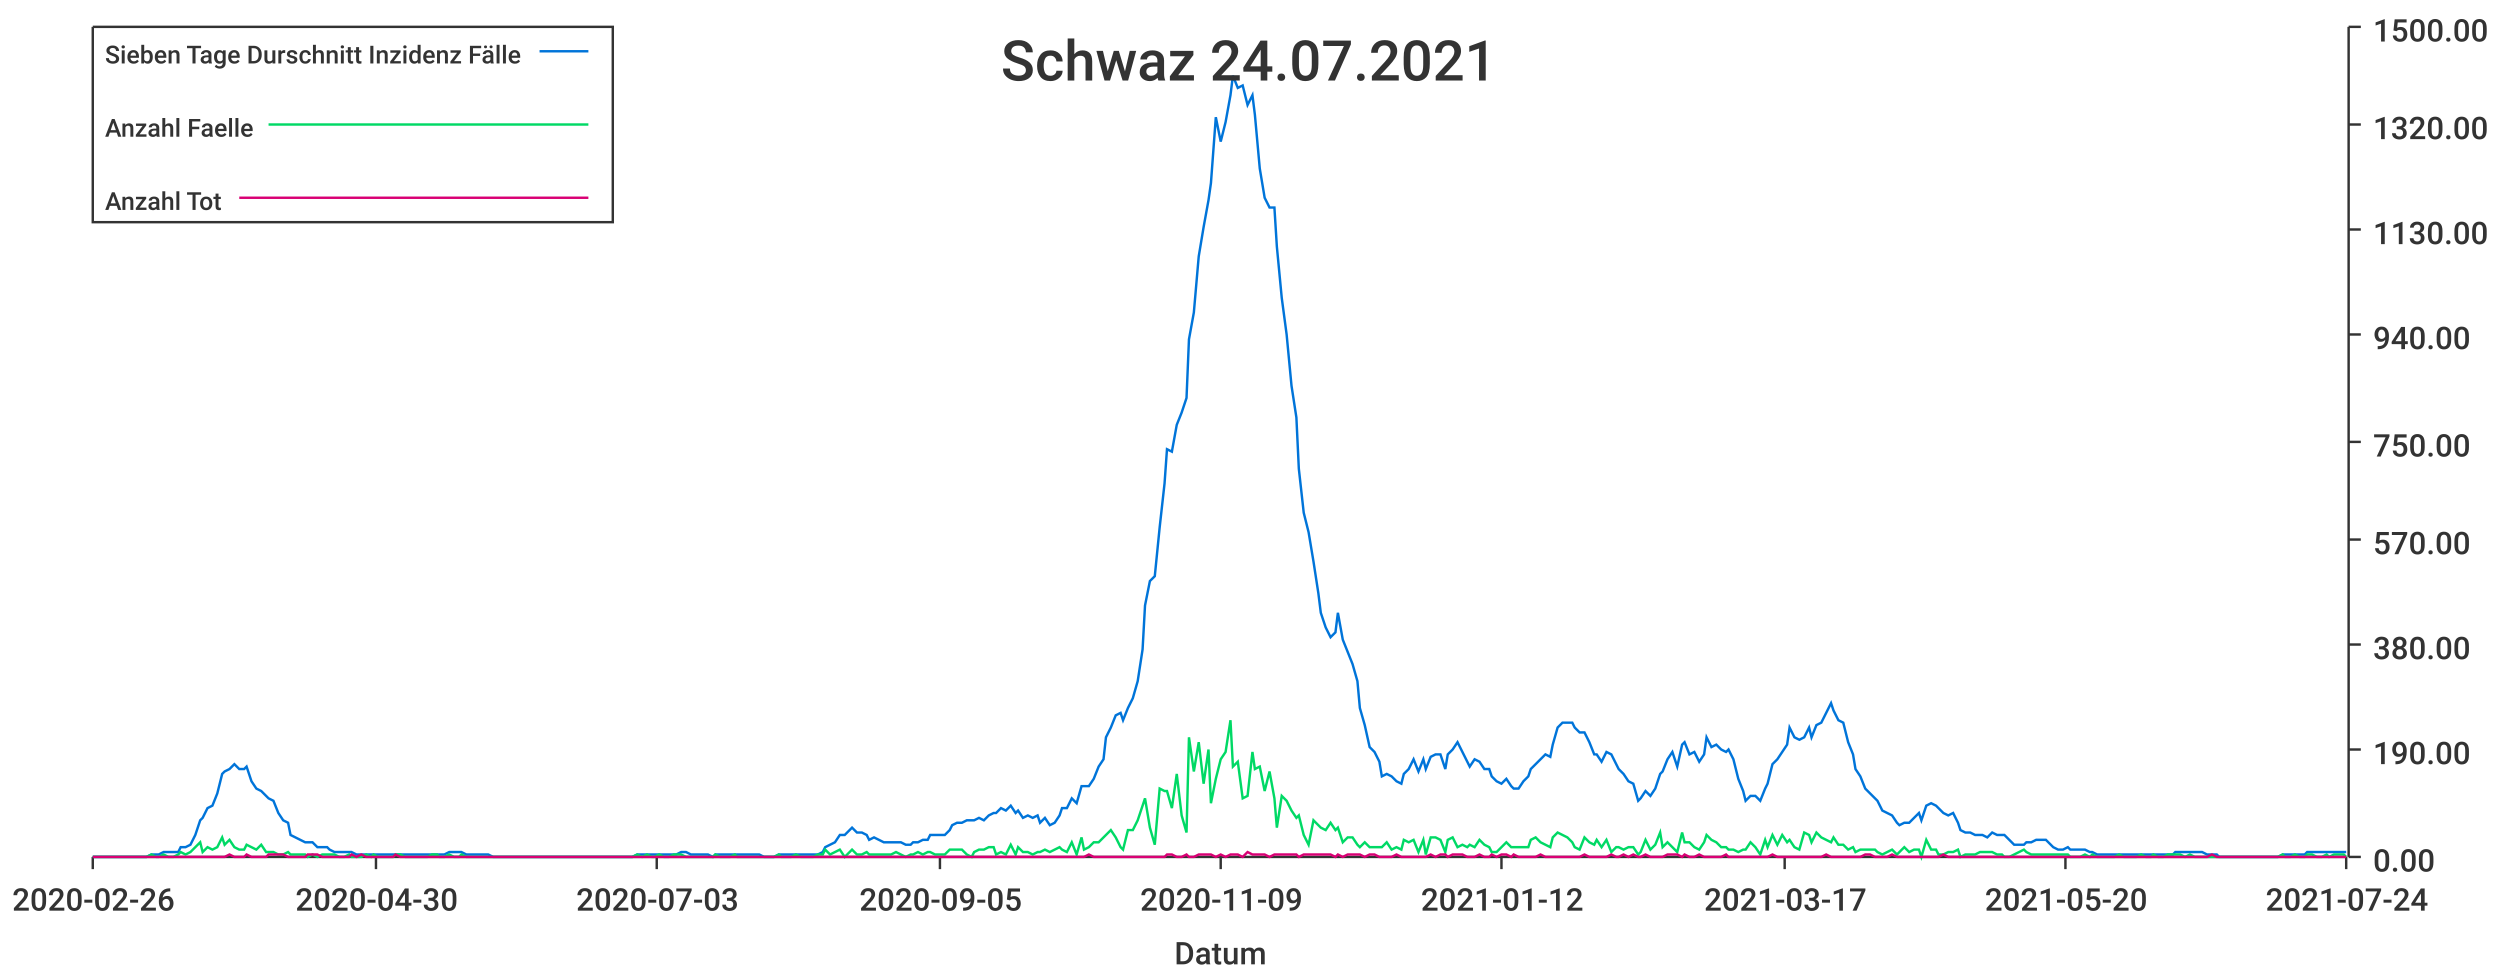
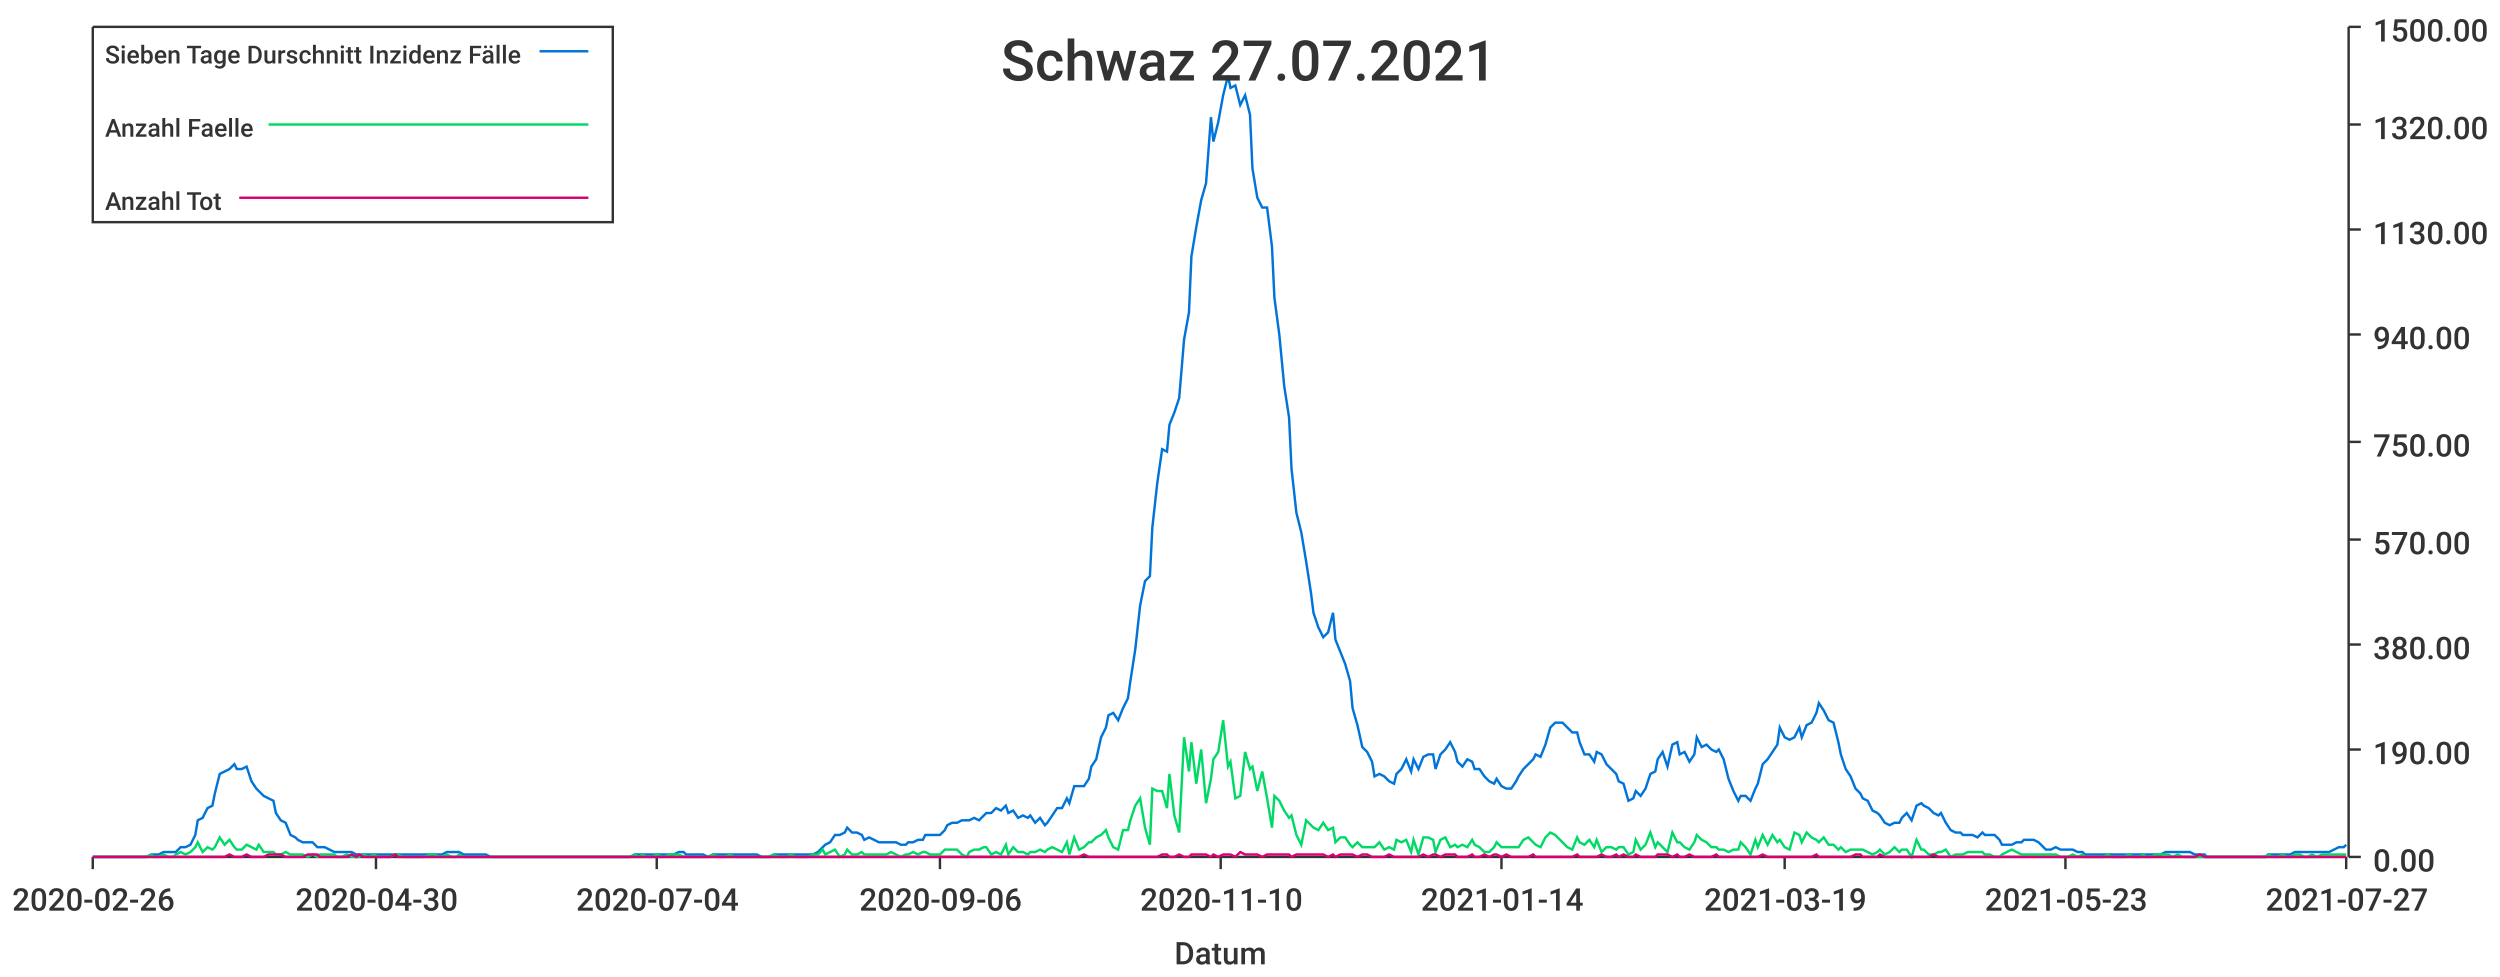
<svg xmlns="http://www.w3.org/2000/svg" width="1024" height="400">\n<path d="M 0 0 L 1024 0 L 1024 400 L 0 400 L 0 0" style="stroke-width:0;stroke:rgba(255,255,255,1.0);fill:rgba(255,255,255,1.0)" />
  <path d="M 38 11 L 961 11 L 961 351 L 38 351 L 38 11" style="stroke-width:0;stroke:rgba(255,255,255,1.0);fill:rgba(255,255,255,1.0)" />
  <path d="M 38 351 L 961 351" style="stroke-width:1;stroke:rgba(51,51,51,1.0);fill:none" />
  <path d="M 38 351 L 38 356" style="stroke-width:1;stroke:rgba(51,51,51,1.0);fill:none" />
  <text x="5" y="373" style="stroke-width:0;stroke:none;fill:rgba(51,51,51,1.0);font-size:12.8px;font-family:'Roboto Medium',sans-serif">2020-02-26</text>
  <path d="M 154 351 L 154 356" style="stroke-width:1;stroke:rgba(51,51,51,1.0);fill:none" />
  <text x="121" y="373" style="stroke-width:0;stroke:none;fill:rgba(51,51,51,1.0);font-size:12.8px;font-family:'Roboto Medium',sans-serif">2020-04-30</text>
  <path d="M 269 351 L 269 356" style="stroke-width:1;stroke:rgba(51,51,51,1.0);fill:none" />
-   <text x="236" y="373" style="stroke-width:0;stroke:none;fill:rgba(51,51,51,1.0);font-size:12.8px;font-family:'Roboto Medium',sans-serif">2020-07-03</text>
+   <text x="236" y="373" style="stroke-width:0;stroke:none;fill:rgba(51,51,51,1.0);font-size:12.8px;font-family:'Roboto Medium',sans-serif">2020-07-04</text>
  <path d="M 385 351 L 385 356" style="stroke-width:1;stroke:rgba(51,51,51,1.0);fill:none" />
-   <text x="352" y="373" style="stroke-width:0;stroke:none;fill:rgba(51,51,51,1.0);font-size:12.8px;font-family:'Roboto Medium',sans-serif">2020-09-05</text>
+   <text x="352" y="373" style="stroke-width:0;stroke:none;fill:rgba(51,51,51,1.0);font-size:12.8px;font-family:'Roboto Medium',sans-serif">2020-09-06</text>
  <path d="M 500 351 L 500 356" style="stroke-width:1;stroke:rgba(51,51,51,1.0);fill:none" />
-   <text x="467" y="373" style="stroke-width:0;stroke:none;fill:rgba(51,51,51,1.0);font-size:12.8px;font-family:'Roboto Medium',sans-serif">2020-11-09</text>
+   <text x="467" y="373" style="stroke-width:0;stroke:none;fill:rgba(51,51,51,1.0);font-size:12.8px;font-family:'Roboto Medium',sans-serif">2020-11-10</text>
  <path d="M 615 351 L 615 356" style="stroke-width:1;stroke:rgba(51,51,51,1.0);fill:none" />
-   <text x="582" y="373" style="stroke-width:0;stroke:none;fill:rgba(51,51,51,1.0);font-size:12.8px;font-family:'Roboto Medium',sans-serif">2021-01-12</text>
+   <text x="582" y="373" style="stroke-width:0;stroke:none;fill:rgba(51,51,51,1.0);font-size:12.8px;font-family:'Roboto Medium',sans-serif">2021-01-14</text>
  <path d="M 731 351 L 731 356" style="stroke-width:1;stroke:rgba(51,51,51,1.0);fill:none" />
-   <text x="698" y="373" style="stroke-width:0;stroke:none;fill:rgba(51,51,51,1.0);font-size:12.8px;font-family:'Roboto Medium',sans-serif">2021-03-17</text>
+   <text x="698" y="373" style="stroke-width:0;stroke:none;fill:rgba(51,51,51,1.0);font-size:12.8px;font-family:'Roboto Medium',sans-serif">2021-03-19</text>
  <path d="M 846 351 L 846 356" style="stroke-width:1;stroke:rgba(51,51,51,1.0);fill:none" />
-   <text x="813" y="373" style="stroke-width:0;stroke:none;fill:rgba(51,51,51,1.0);font-size:12.8px;font-family:'Roboto Medium',sans-serif">2021-05-20</text>
+   <text x="813" y="373" style="stroke-width:0;stroke:none;fill:rgba(51,51,51,1.0);font-size:12.8px;font-family:'Roboto Medium',sans-serif">2021-05-23</text>
  <path d="M 961 351 L 961 356" style="stroke-width:1;stroke:rgba(51,51,51,1.0);fill:none" />
-   <text x="928" y="373" style="stroke-width:0;stroke:none;fill:rgba(51,51,51,1.0);font-size:12.8px;font-family:'Roboto Medium',sans-serif">2021-07-24</text>
+   <text x="928" y="373" style="stroke-width:0;stroke:none;fill:rgba(51,51,51,1.0);font-size:12.8px;font-family:'Roboto Medium',sans-serif">2021-07-27</text>
  <text x="481" y="395" style="stroke-width:0;stroke:none;fill:rgba(51,51,51,1.0);font-size:12.8px;font-family:'Roboto Medium',sans-serif">Datum</text>
  <path d="M 962 351 L 962 11" style="stroke-width:1;stroke:rgba(51,51,51,1.0);fill:none" />
  <path d="M 962 351 L 967 351" style="stroke-width:1;stroke:rgba(51,51,51,1.0);fill:none" />
  <text x="972" y="357" style="stroke-width:0;stroke:none;fill:rgba(51,51,51,1.0);font-size:12.8px;font-family:'Roboto Medium',sans-serif">0.00</text>
  <path d="M 962 307 L 967 307" style="stroke-width:1;stroke:rgba(51,51,51,1.0);fill:none" />
  <text x="972" y="313" style="stroke-width:0;stroke:none;fill:rgba(51,51,51,1.0);font-size:12.8px;font-family:'Roboto Medium',sans-serif">190.00</text>
  <path d="M 962 264 L 967 264" style="stroke-width:1;stroke:rgba(51,51,51,1.0);fill:none" />
  <text x="972" y="270" style="stroke-width:0;stroke:none;fill:rgba(51,51,51,1.0);font-size:12.8px;font-family:'Roboto Medium',sans-serif">380.00</text>
  <path d="M 962 221 L 967 221" style="stroke-width:1;stroke:rgba(51,51,51,1.0);fill:none" />
  <text x="972" y="227" style="stroke-width:0;stroke:none;fill:rgba(51,51,51,1.0);font-size:12.8px;font-family:'Roboto Medium',sans-serif">570.00</text>
  <path d="M 962 181 L 967 181" style="stroke-width:1;stroke:rgba(51,51,51,1.0);fill:none" />
  <text x="972" y="187" style="stroke-width:0;stroke:none;fill:rgba(51,51,51,1.0);font-size:12.8px;font-family:'Roboto Medium',sans-serif">750.00</text>
  <path d="M 962 137 L 967 137" style="stroke-width:1;stroke:rgba(51,51,51,1.0);fill:none" />
  <text x="972" y="143" style="stroke-width:0;stroke:none;fill:rgba(51,51,51,1.0);font-size:12.8px;font-family:'Roboto Medium',sans-serif">940.00</text>
  <path d="M 962 94 L 967 94" style="stroke-width:1;stroke:rgba(51,51,51,1.0);fill:none" />
  <text x="972" y="100" style="stroke-width:0;stroke:none;fill:rgba(51,51,51,1.0);font-size:12.8px;font-family:'Roboto Medium',sans-serif">1130.00</text>
  <path d="M 962 51 L 967 51" style="stroke-width:1;stroke:rgba(51,51,51,1.0);fill:none" />
  <text x="972" y="57" style="stroke-width:0;stroke:none;fill:rgba(51,51,51,1.0);font-size:12.8px;font-family:'Roboto Medium',sans-serif">1320.00</text>
  <path d="M 962 11 L 967 11" style="stroke-width:1;stroke:rgba(51,51,51,1.0);fill:none" />
  <text x="972" y="17" style="stroke-width:0;stroke:none;fill:rgba(51,51,51,1.0);font-size:12.8px;font-family:'Roboto Medium',sans-serif">1500.00</text>
-   <path d="M 38 351 L 40 351 L 42 351 L 44 351 L 46 351 L 47 351 L 49 351 L 51 351 L 53 351 L 55 351 L 56 351 L 58 351 L 60 351 L 62 350 L 64 350 L 65 350 L 67 349 L 69 349 L 71 349 L 73 349 L 74 347 L 76 347 L 78 346 L 80 342 L 82 336 L 83 335 L 85 331 L 87 330 L 89 325 L 91 317 L 92 316 L 94 315 L 96 313 L 98 315 L 100 315 L 101 314 L 103 320 L 105 323 L 107 324 L 109 326 L 110 327 L 112 328 L 114 333 L 116 336 L 118 337 L 119 342 L 121 343 L 123 344 L 125 345 L 126 345 L 128 345 L 130 347 L 132 347 L 134 347 L 135 348 L 137 349 L 139 349 L 141 349 L 143 349 L 144 349 L 146 350 L 148 350 L 150 350 L 152 350 L 153 350 L 155 350 L 157 350 L 159 350 L 161 350 L 162 350 L 164 350 L 166 350 L 168 350 L 170 350 L 171 350 L 173 350 L 175 350 L 177 350 L 179 350 L 180 350 L 182 350 L 184 349 L 186 349 L 188 349 L 189 349 L 191 350 L 193 350 L 195 350 L 197 350 L 198 350 L 200 350 L 202 351 L 204 351 L 206 351 L 207 351 L 209 351 L 211 351 L 213 351 L 214 351 L 216 351 L 218 351 L 220 351 L 222 351 L 223 351 L 225 351 L 227 351 L 229 351 L 231 351 L 232 351 L 234 351 L 236 351 L 238 351 L 240 351 L 241 351 L 243 351 L 245 351 L 247 351 L 249 351 L 250 351 L 252 351 L 254 351 L 256 351 L 258 351 L 259 351 L 261 350 L 263 350 L 265 350 L 267 350 L 268 350 L 270 350 L 272 350 L 274 350 L 276 350 L 277 350 L 279 349 L 281 349 L 283 350 L 285 350 L 286 350 L 288 350 L 290 350 L 292 351 L 293 350 L 295 350 L 297 350 L 299 350 L 301 350 L 302 350 L 304 350 L 306 350 L 308 350 L 310 350 L 311 350 L 313 351 L 315 351 L 317 351 L 319 350 L 320 350 L 322 350 L 324 350 L 326 350 L 328 350 L 329 350 L 331 350 L 333 350 L 335 350 L 337 349 L 338 347 L 340 346 L 342 345 L 344 342 L 346 342 L 347 341 L 349 339 L 351 341 L 353 341 L 355 342 L 356 344 L 358 343 L 360 344 L 362 345 L 364 345 L 365 345 L 367 345 L 369 345 L 371 346 L 373 346 L 374 345 L 376 345 L 378 344 L 380 344 L 381 342 L 383 342 L 385 342 L 387 342 L 389 340 L 390 338 L 392 337 L 394 337 L 396 336 L 398 336 L 399 336 L 401 335 L 403 336 L 405 334 L 407 333 L 408 333 L 410 331 L 412 332 L 414 330 L 416 333 L 417 332 L 419 335 L 421 334 L 423 335 L 425 334 L 426 337 L 428 335 L 430 338 L 432 337 L 434 334 L 435 331 L 437 331 L 439 327 L 441 329 L 443 322 L 444 322 L 446 322 L 448 319 L 450 314 L 452 311 L 453 302 L 455 298 L 457 293 L 459 292 L 460 295 L 462 290 L 464 286 L 466 279 L 468 266 L 469 248 L 471 238 L 473 236 L 475 216 L 477 198 L 478 184 L 480 185 L 482 174 L 484 169 L 486 163 L 487 139 L 489 128 L 491 105 L 493 93 L 495 82 L 496 75 L 498 48 L 500 58 L 502 50 L 504 39 L 505 31 L 507 36 L 509 35 L 511 43 L 513 39 L 514 47 L 516 69 L 518 81 L 520 85 L 522 85 L 523 101 L 525 122 L 527 137 L 529 158 L 531 171 L 532 192 L 534 210 L 536 218 L 538 230 L 540 243 L 541 251 L 543 257 L 545 261 L 547 259 L 548 251 L 550 262 L 552 267 L 554 272 L 556 279 L 557 290 L 559 297 L 561 306 L 563 308 L 565 312 L 566 318 L 568 317 L 570 318 L 572 320 L 574 321 L 575 317 L 577 315 L 579 311 L 581 316 L 583 311 L 584 315 L 586 310 L 588 309 L 590 309 L 592 315 L 593 309 L 595 307 L 597 304 L 599 308 L 601 312 L 602 314 L 604 311 L 606 312 L 608 315 L 610 315 L 611 318 L 613 320 L 615 321 L 617 319 L 619 322 L 620 323 L 622 323 L 624 320 L 626 318 L 627 315 L 629 313 L 631 311 L 633 309 L 635 310 L 636 305 L 638 298 L 640 296 L 642 296 L 644 296 L 645 298 L 647 300 L 649 300 L 651 304 L 653 309 L 654 309 L 656 312 L 658 308 L 660 309 L 662 313 L 663 315 L 665 317 L 667 320 L 669 321 L 671 328 L 672 327 L 674 324 L 676 326 L 678 323 L 680 317 L 681 316 L 683 311 L 685 308 L 687 314 L 689 305 L 690 304 L 692 309 L 694 308 L 696 312 L 698 309 L 699 302 L 701 306 L 703 305 L 705 307 L 707 308 L 708 307 L 710 311 L 712 319 L 714 324 L 715 328 L 717 326 L 719 326 L 721 328 L 723 323 L 724 321 L 726 313 L 728 311 L 730 308 L 732 305 L 733 298 L 735 302 L 737 303 L 739 302 L 741 298 L 742 302 L 744 297 L 746 296 L 748 292 L 750 288 L 751 291 L 753 295 L 755 296 L 757 304 L 759 309 L 760 315 L 762 318 L 764 323 L 766 325 L 768 327 L 769 328 L 771 332 L 773 333 L 775 334 L 777 337 L 778 338 L 780 337 L 782 337 L 784 335 L 786 333 L 787 336 L 789 330 L 791 329 L 793 330 L 794 331 L 796 333 L 798 334 L 800 333 L 802 337 L 803 340 L 805 341 L 807 341 L 809 342 L 811 342 L 812 342 L 814 343 L 816 341 L 818 342 L 820 342 L 821 342 L 823 344 L 825 346 L 827 346 L 829 346 L 830 345 L 832 345 L 834 344 L 836 344 L 838 344 L 839 345 L 841 347 L 843 348 L 845 348 L 847 347 L 848 348 L 850 348 L 852 348 L 854 348 L 856 349 L 857 349 L 859 350 L 861 350 L 863 350 L 865 350 L 866 350 L 868 350 L 870 350 L 872 350 L 874 350 L 875 350 L 877 350 L 879 350 L 881 350 L 882 350 L 884 350 L 886 350 L 888 350 L 890 350 L 891 349 L 893 349 L 895 349 L 897 349 L 899 349 L 900 349 L 902 349 L 904 350 L 906 350 L 908 350 L 909 351 L 911 351 L 913 351 L 915 351 L 917 351 L 918 351 L 920 351 L 922 351 L 924 351 L 926 351 L 927 351 L 929 351 L 931 351 L 933 351 L 935 350 L 936 350 L 938 350 L 940 350 L 942 350 L 944 350 L 945 349 L 947 349 L 949 349 L 951 349 L 953 349 L 954 349 L 956 349 L 958 349 L 960 349 L 961 349" style="stroke-width:1;stroke:rgba(0,116,217,1.0);fill:none" />
-   <path d="M 38 351 L 40 351 L 42 351 L 44 351 L 46 351 L 47 351 L 49 351 L 51 351 L 53 351 L 55 351 L 56 351 L 58 351 L 60 351 L 62 350 L 64 351 L 65 351 L 67 350 L 69 351 L 71 351 L 73 350 L 74 349 L 76 350 L 78 349 L 80 347 L 82 345 L 83 349 L 85 347 L 87 348 L 89 347 L 91 343 L 92 346 L 94 344 L 96 347 L 98 348 L 100 348 L 101 346 L 103 347 L 105 348 L 107 346 L 109 349 L 110 349 L 112 349 L 114 350 L 116 350 L 118 349 L 119 350 L 121 350 L 123 350 L 125 350 L 126 351 L 128 350 L 130 351 L 132 350 L 134 350 L 135 350 L 137 350 L 139 351 L 141 351 L 143 350 L 144 351 L 146 351 L 148 351 L 150 350 L 152 351 L 153 350 L 155 351 L 157 351 L 159 351 L 161 351 L 162 350 L 164 350 L 166 351 L 168 351 L 170 351 L 171 351 L 173 351 L 175 351 L 177 350 L 179 350 L 180 351 L 182 351 L 184 350 L 186 351 L 188 351 L 189 350 L 191 351 L 193 351 L 195 351 L 197 351 L 198 351 L 200 351 L 202 351 L 204 351 L 206 351 L 207 351 L 209 351 L 211 351 L 213 351 L 214 351 L 216 351 L 218 351 L 220 351 L 222 351 L 223 351 L 225 351 L 227 351 L 229 351 L 231 351 L 232 351 L 234 351 L 236 351 L 238 351 L 240 351 L 241 351 L 243 351 L 245 351 L 247 351 L 249 351 L 250 351 L 252 351 L 254 351 L 256 351 L 258 351 L 259 351 L 261 350 L 263 351 L 265 350 L 267 351 L 268 351 L 270 350 L 272 351 L 274 351 L 276 350 L 277 350 L 279 350 L 281 351 L 283 351 L 285 351 L 286 351 L 288 351 L 290 351 L 292 351 L 293 350 L 295 351 L 297 351 L 299 351 L 301 350 L 302 351 L 304 351 L 306 351 L 308 351 L 310 351 L 311 351 L 313 351 L 315 351 L 317 351 L 319 350 L 320 351 L 322 351 L 324 351 L 326 350 L 328 351 L 329 351 L 331 351 L 333 351 L 335 350 L 337 350 L 338 348 L 340 350 L 342 349 L 344 348 L 346 351 L 347 350 L 349 348 L 351 350 L 353 350 L 355 349 L 356 350 L 358 350 L 360 350 L 362 350 L 364 350 L 365 350 L 367 349 L 369 350 L 371 351 L 373 350 L 374 350 L 376 349 L 378 350 L 380 349 L 381 349 L 383 350 L 385 350 L 387 350 L 389 348 L 390 348 L 392 348 L 394 348 L 396 350 L 398 351 L 399 349 L 401 348 L 403 348 L 405 347 L 407 347 L 408 350 L 410 349 L 412 350 L 414 346 L 416 350 L 417 347 L 419 349 L 421 349 L 423 350 L 425 349 L 426 349 L 428 348 L 430 349 L 432 348 L 434 347 L 435 348 L 437 349 L 439 345 L 441 350 L 443 343 L 444 348 L 446 347 L 448 345 L 450 345 L 452 343 L 453 342 L 455 340 L 457 343 L 459 347 L 460 348 L 462 340 L 464 340 L 466 336 L 468 330 L 469 327 L 471 339 L 473 346 L 475 323 L 477 324 L 478 324 L 480 331 L 482 317 L 484 334 L 486 341 L 487 302 L 489 316 L 491 304 L 493 321 L 495 307 L 496 329 L 498 319 L 500 311 L 502 308 L 504 295 L 505 314 L 507 312 L 509 327 L 511 326 L 513 308 L 514 315 L 516 314 L 518 324 L 520 316 L 522 327 L 523 339 L 525 326 L 527 328 L 529 332 L 531 335 L 532 334 L 534 342 L 536 346 L 538 336 L 540 338 L 541 339 L 543 340 L 545 337 L 547 340 L 548 339 L 550 345 L 552 343 L 554 343 L 556 346 L 557 347 L 559 345 L 561 347 L 563 347 L 565 347 L 566 347 L 568 345 L 570 348 L 572 347 L 574 348 L 575 344 L 577 345 L 579 344 L 581 349 L 583 344 L 584 350 L 586 343 L 588 343 L 590 344 L 592 349 L 593 344 L 595 343 L 597 347 L 599 346 L 601 347 L 602 346 L 604 347 L 606 344 L 608 346 L 610 347 L 611 349 L 613 349 L 615 347 L 617 345 L 619 347 L 620 347 L 622 347 L 624 347 L 626 347 L 627 344 L 629 343 L 631 345 L 633 346 L 635 347 L 636 343 L 638 341 L 640 342 L 642 343 L 644 345 L 645 347 L 647 348 L 649 343 L 651 345 L 653 346 L 654 344 L 656 347 L 658 344 L 660 349 L 662 347 L 663 347 L 665 348 L 667 347 L 669 347 L 671 350 L 672 349 L 674 344 L 676 348 L 678 346 L 680 341 L 681 347 L 683 345 L 685 347 L 687 349 L 689 341 L 690 345 L 692 345 L 694 347 L 696 348 L 698 345 L 699 342 L 701 344 L 703 345 L 705 347 L 707 347 L 708 348 L 710 348 L 712 349 L 714 348 L 715 348 L 717 345 L 719 347 L 721 350 L 723 344 L 724 347 L 726 342 L 728 346 L 730 342 L 732 345 L 733 344 L 735 347 L 737 348 L 739 341 L 741 342 L 742 345 L 744 341 L 746 343 L 748 344 L 750 345 L 751 343 L 753 346 L 755 346 L 757 348 L 759 347 L 760 349 L 762 348 L 764 348 L 766 348 L 768 348 L 769 349 L 771 350 L 773 349 L 775 348 L 777 350 L 778 349 L 780 347 L 782 349 L 784 348 L 786 348 L 787 351 L 789 344 L 791 348 L 793 348 L 794 350 L 796 350 L 798 349 L 800 349 L 802 348 L 803 351 L 805 350 L 807 350 L 809 350 L 811 349 L 812 349 L 814 349 L 816 349 L 818 350 L 820 350 L 821 351 L 823 351 L 825 350 L 827 349 L 829 348 L 830 349 L 832 350 L 834 350 L 836 350 L 838 350 L 839 350 L 841 350 L 843 350 L 845 350 L 847 350 L 848 351 L 850 351 L 852 351 L 854 350 L 856 351 L 857 350 L 859 351 L 861 351 L 863 351 L 865 351 L 866 351 L 868 350 L 870 351 L 872 351 L 874 351 L 875 351 L 877 350 L 879 351 L 881 351 L 882 350 L 884 351 L 886 351 L 888 350 L 890 350 L 891 350 L 893 350 L 895 351 L 897 350 L 899 351 L 900 351 L 902 351 L 904 351 L 906 351 L 908 351 L 909 351 L 911 351 L 913 351 L 915 351 L 917 351 L 918 351 L 920 351 L 922 351 L 924 351 L 926 351 L 927 351 L 929 351 L 931 351 L 933 351 L 935 350 L 936 351 L 938 351 L 940 350 L 942 351 L 944 351 L 945 350 L 947 350 L 949 351 L 951 351 L 953 350 L 954 351 L 956 350 L 958 350 L 960 350 L 961 351" style="stroke-width:1;stroke:rgba(0,217,101,1.0);fill:none" />
-   <path d="M 38 351 L 40 351 L 42 351 L 44 351 L 46 351 L 47 351 L 49 351 L 51 351 L 53 351 L 55 351 L 56 351 L 58 351 L 60 351 L 62 351 L 64 351 L 65 351 L 67 351 L 69 351 L 71 351 L 73 351 L 74 351 L 76 351 L 78 351 L 80 351 L 82 351 L 83 351 L 85 351 L 87 351 L 89 351 L 91 351 L 92 351 L 94 350 L 96 351 L 98 351 L 100 351 L 101 350 L 103 351 L 105 351 L 107 351 L 109 351 L 110 350 L 112 350 L 114 350 L 116 350 L 118 351 L 119 351 L 121 351 L 123 351 L 125 351 L 126 350 L 128 350 L 130 350 L 132 351 L 134 351 L 135 351 L 137 351 L 139 351 L 141 351 L 143 351 L 144 350 L 146 351 L 148 350 L 150 351 L 152 351 L 153 351 L 155 351 L 157 351 L 159 351 L 161 351 L 162 350 L 164 351 L 166 351 L 168 351 L 170 351 L 171 351 L 173 351 L 175 351 L 177 351 L 179 351 L 180 351 L 182 351 L 184 351 L 186 351 L 188 351 L 189 351 L 191 351 L 193 351 L 195 351 L 197 351 L 198 351 L 200 351 L 202 351 L 204 351 L 206 351 L 207 351 L 209 351 L 211 351 L 213 351 L 214 351 L 216 351 L 218 351 L 220 351 L 222 351 L 223 351 L 225 351 L 227 351 L 229 351 L 231 351 L 232 351 L 234 351 L 236 351 L 238 351 L 240 351 L 241 351 L 243 351 L 245 351 L 247 351 L 249 351 L 250 351 L 252 351 L 254 351 L 256 351 L 258 351 L 259 351 L 261 351 L 263 351 L 265 351 L 267 351 L 268 351 L 270 351 L 272 351 L 274 351 L 276 351 L 277 351 L 279 351 L 281 351 L 283 351 L 285 351 L 286 351 L 288 351 L 290 351 L 292 351 L 293 351 L 295 351 L 297 351 L 299 351 L 301 351 L 302 351 L 304 351 L 306 351 L 308 351 L 310 351 L 311 351 L 313 351 L 315 351 L 317 351 L 319 351 L 320 351 L 322 351 L 324 351 L 326 351 L 328 351 L 329 351 L 331 351 L 333 351 L 335 351 L 337 351 L 338 351 L 340 351 L 342 351 L 344 351 L 346 351 L 347 351 L 349 351 L 351 351 L 353 351 L 355 351 L 356 351 L 358 351 L 360 351 L 362 351 L 364 351 L 365 351 L 367 351 L 369 351 L 371 351 L 373 351 L 374 351 L 376 351 L 378 351 L 380 351 L 381 351 L 383 351 L 385 351 L 387 351 L 389 351 L 390 351 L 392 351 L 394 351 L 396 351 L 398 351 L 399 351 L 401 351 L 403 351 L 405 351 L 407 351 L 408 351 L 410 351 L 412 351 L 414 351 L 416 351 L 417 351 L 419 351 L 421 351 L 423 351 L 425 351 L 426 351 L 428 351 L 430 351 L 432 351 L 434 351 L 435 351 L 437 351 L 439 351 L 441 351 L 443 351 L 444 351 L 446 350 L 448 351 L 450 351 L 452 351 L 453 351 L 455 351 L 457 351 L 459 351 L 460 351 L 462 351 L 464 351 L 466 351 L 468 351 L 469 351 L 471 351 L 473 351 L 475 351 L 477 351 L 478 350 L 480 350 L 482 351 L 484 351 L 486 350 L 487 351 L 489 351 L 491 350 L 493 350 L 495 350 L 496 350 L 498 351 L 500 350 L 502 351 L 504 350 L 505 350 L 507 350 L 509 351 L 511 349 L 513 350 L 514 350 L 516 350 L 518 350 L 520 351 L 522 350 L 523 350 L 525 350 L 527 350 L 529 350 L 531 350 L 532 351 L 534 350 L 536 350 L 538 350 L 540 350 L 541 350 L 543 350 L 545 350 L 547 351 L 548 350 L 550 351 L 552 350 L 554 350 L 556 350 L 557 350 L 559 351 L 561 350 L 563 350 L 565 351 L 566 351 L 568 351 L 570 351 L 572 350 L 574 351 L 575 351 L 577 351 L 579 351 L 581 351 L 583 351 L 584 351 L 586 350 L 588 351 L 590 350 L 592 350 L 593 351 L 595 350 L 597 350 L 599 350 L 601 351 L 602 351 L 604 351 L 606 350 L 608 351 L 610 351 L 611 350 L 613 351 L 615 350 L 617 350 L 619 351 L 620 350 L 622 351 L 624 351 L 626 351 L 627 351 L 629 351 L 631 350 L 633 351 L 635 351 L 636 351 L 638 351 L 640 351 L 642 351 L 644 351 L 645 351 L 647 351 L 649 350 L 651 351 L 653 351 L 654 351 L 656 351 L 658 351 L 660 350 L 662 351 L 663 351 L 665 350 L 667 351 L 669 350 L 671 351 L 672 351 L 674 350 L 676 351 L 678 351 L 680 351 L 681 351 L 683 350 L 685 350 L 687 350 L 689 351 L 690 350 L 692 351 L 694 351 L 696 350 L 698 351 L 699 351 L 701 351 L 703 351 L 705 351 L 707 350 L 708 351 L 710 351 L 712 351 L 714 351 L 715 351 L 717 351 L 719 351 L 721 351 L 723 351 L 724 351 L 726 350 L 728 351 L 730 351 L 732 351 L 733 351 L 735 351 L 737 351 L 739 351 L 741 351 L 742 351 L 744 351 L 746 351 L 748 350 L 750 351 L 751 351 L 753 351 L 755 351 L 757 351 L 759 351 L 760 351 L 762 351 L 764 350 L 766 350 L 768 351 L 769 351 L 771 351 L 773 351 L 775 350 L 777 351 L 778 351 L 780 351 L 782 351 L 784 351 L 786 351 L 787 351 L 789 351 L 791 351 L 793 351 L 794 351 L 796 350 L 798 351 L 800 351 L 802 351 L 803 351 L 805 351 L 807 351 L 809 351 L 811 351 L 812 351 L 814 351 L 816 351 L 818 351 L 820 351 L 821 351 L 823 351 L 825 351 L 827 351 L 829 351 L 830 351 L 832 351 L 834 351 L 836 351 L 838 351 L 839 351 L 841 351 L 843 351 L 845 351 L 847 351 L 848 351 L 850 351 L 852 351 L 854 351 L 856 351 L 857 351 L 859 351 L 861 351 L 863 351 L 865 351 L 866 351 L 868 351 L 870 351 L 872 351 L 874 351 L 875 351 L 877 351 L 879 351 L 881 351 L 882 351 L 884 351 L 886 351 L 888 351 L 890 351 L 891 351 L 893 351 L 895 351 L 897 351 L 899 351 L 900 351 L 902 351 L 904 351 L 906 350 L 908 351 L 909 351 L 911 351 L 913 351 L 915 351 L 917 351 L 918 351 L 920 351 L 922 351 L 924 351 L 926 351 L 927 351 L 929 351 L 931 351 L 933 351 L 935 351 L 936 351 L 938 351 L 940 351 L 942 351 L 944 351 L 945 351 L 947 351 L 949 351 L 951 351 L 953 351 L 954 351 L 956 351 L 958 351 L 960 351 L 961 351" style="stroke-width:1;stroke:rgba(217,0,116,1.0);fill:none" />
-   <text x="410" y="33" style="stroke-width:0;stroke:none;fill:rgba(51,51,51,1.0);font-size:23.0px;font-family:'Roboto Medium',sans-serif">Schwaz 24.07.2021</text>
+   <path d="M 38 351 L 40 351 L 42 351 L 44 351 L 46 351 L 47 351 L 49 351 L 51 351 L 53 351 L 55 351 L 56 351 L 58 351 L 60 351 L 62 350 L 63 350 L 65 350 L 67 349 L 69 349 L 71 349 L 72 349 L 74 347 L 76 347 L 78 346 L 80 342 L 81 336 L 83 335 L 85 331 L 87 330 L 88 325 L 90 317 L 92 316 L 94 315 L 96 313 L 97 315 L 99 315 L 101 314 L 103 320 L 105 323 L 106 324 L 108 326 L 110 327 L 112 328 L 113 333 L 115 336 L 117 337 L 119 342 L 121 343 L 122 344 L 124 345 L 126 345 L 128 345 L 130 347 L 131 347 L 133 347 L 135 348 L 137 349 L 138 349 L 140 349 L 142 349 L 144 349 L 146 350 L 147 350 L 149 350 L 151 350 L 153 350 L 155 350 L 156 350 L 158 350 L 160 350 L 162 350 L 163 350 L 165 350 L 167 350 L 169 350 L 171 350 L 172 350 L 174 350 L 176 350 L 178 350 L 180 350 L 181 350 L 183 349 L 185 349 L 187 349 L 188 349 L 190 350 L 192 350 L 194 350 L 196 350 L 197 350 L 199 350 L 201 351 L 203 351 L 205 351 L 206 351 L 208 351 L 210 351 L 212 351 L 213 351 L 215 351 L 217 351 L 219 351 L 221 351 L 222 351 L 224 351 L 226 351 L 228 351 L 230 351 L 231 351 L 233 351 L 235 351 L 237 351 L 238 351 L 240 351 L 242 351 L 244 351 L 246 351 L 247 351 L 249 351 L 251 351 L 253 351 L 255 351 L 256 351 L 258 351 L 260 350 L 262 350 L 263 350 L 265 350 L 267 350 L 269 350 L 271 350 L 272 350 L 274 350 L 276 350 L 278 349 L 280 349 L 281 350 L 283 350 L 285 350 L 287 350 L 288 350 L 290 351 L 292 350 L 294 350 L 296 350 L 297 350 L 299 350 L 301 350 L 303 350 L 305 350 L 306 350 L 308 350 L 310 350 L 312 351 L 313 351 L 315 351 L 317 350 L 319 350 L 321 350 L 322 350 L 324 350 L 326 350 L 328 350 L 330 350 L 331 350 L 333 350 L 335 349 L 337 347 L 338 346 L 340 345 L 342 342 L 344 342 L 346 341 L 347 339 L 349 341 L 351 341 L 353 342 L 354 344 L 356 343 L 358 344 L 360 345 L 362 345 L 363 345 L 365 345 L 367 345 L 369 346 L 371 346 L 372 345 L 374 345 L 376 344 L 378 344 L 379 342 L 381 342 L 383 342 L 385 342 L 387 340 L 388 338 L 390 337 L 392 337 L 394 336 L 396 336 L 397 336 L 399 335 L 401 336 L 403 334 L 404 333 L 406 333 L 408 331 L 410 332 L 412 330 L 413 333 L 415 332 L 417 335 L 419 334 L 421 335 L 422 334 L 424 337 L 426 335 L 428 338 L 429 337 L 431 334 L 433 331 L 435 331 L 437 327 L 438 329 L 440 322 L 442 322 L 444 322 L 446 319 L 447 314 L 449 311 L 451 302 L 453 298 L 454 293 L 456 292 L 458 295 L 460 290 L 462 286 L 463 279 L 465 266 L 467 248 L 469 238 L 471 236 L 472 216 L 474 198 L 476 184 L 478 185 L 479 174 L 481 169 L 483 163 L 485 139 L 487 128 L 488 105 L 490 93 L 492 82 L 494 75 L 496 48 L 497 58 L 499 50 L 501 39 L 503 31 L 504 36 L 506 35 L 508 43 L 510 39 L 512 47 L 513 69 L 515 81 L 517 85 L 519 85 L 521 101 L 522 122 L 524 137 L 526 158 L 528 171 L 529 192 L 531 210 L 533 218 L 535 230 L 537 243 L 538 251 L 540 257 L 542 261 L 544 259 L 546 251 L 547 262 L 549 267 L 551 272 L 553 279 L 554 290 L 556 297 L 558 306 L 560 308 L 562 312 L 563 318 L 565 317 L 567 318 L 569 320 L 571 321 L 572 317 L 574 315 L 576 311 L 578 316 L 579 311 L 581 315 L 583 310 L 585 309 L 587 309 L 588 315 L 590 309 L 592 307 L 594 304 L 596 308 L 597 312 L 599 314 L 601 311 L 603 312 L 604 315 L 606 315 L 608 318 L 610 320 L 612 321 L 613 319 L 615 322 L 617 323 L 619 323 L 621 320 L 622 318 L 624 315 L 626 313 L 628 311 L 629 309 L 631 310 L 633 305 L 635 298 L 637 296 L 638 296 L 640 296 L 642 298 L 644 300 L 646 300 L 647 304 L 649 309 L 651 309 L 653 312 L 654 308 L 656 309 L 658 313 L 660 315 L 662 317 L 663 320 L 665 321 L 667 328 L 669 327 L 670 324 L 672 326 L 674 323 L 676 317 L 678 316 L 679 311 L 681 308 L 683 314 L 685 305 L 687 304 L 688 309 L 690 308 L 692 312 L 694 309 L 695 302 L 697 306 L 699 305 L 701 307 L 703 308 L 704 307 L 706 311 L 708 319 L 710 324 L 712 328 L 713 326 L 715 326 L 717 328 L 719 323 L 720 321 L 722 313 L 724 311 L 726 308 L 728 305 L 729 298 L 731 302 L 733 303 L 735 302 L 737 298 L 738 302 L 740 297 L 742 296 L 744 292 L 745 288 L 747 291 L 749 295 L 751 296 L 753 304 L 754 309 L 756 315 L 758 318 L 760 323 L 762 325 L 763 327 L 765 328 L 767 332 L 769 333 L 770 334 L 772 337 L 774 338 L 776 337 L 778 337 L 779 335 L 781 333 L 783 336 L 785 330 L 787 329 L 788 330 L 790 331 L 792 333 L 794 334 L 795 333 L 797 337 L 799 340 L 801 341 L 803 341 L 804 342 L 806 342 L 808 342 L 810 343 L 812 341 L 813 342 L 815 342 L 817 342 L 819 344 L 820 346 L 822 346 L 824 346 L 826 345 L 828 345 L 829 344 L 831 344 L 833 344 L 835 345 L 837 347 L 838 348 L 840 348 L 842 347 L 844 348 L 845 348 L 847 348 L 849 348 L 851 349 L 853 349 L 854 350 L 856 350 L 858 350 L 860 350 L 862 350 L 863 350 L 865 350 L 867 350 L 869 350 L 870 350 L 872 350 L 874 350 L 876 350 L 878 350 L 879 350 L 881 350 L 883 350 L 885 350 L 887 349 L 888 349 L 890 349 L 892 349 L 894 349 L 895 349 L 897 349 L 899 350 L 901 350 L 903 350 L 904 351 L 906 351 L 908 351 L 910 351 L 912 351 L 913 351 L 915 351 L 917 351 L 919 351 L 920 351 L 922 351 L 924 351 L 926 351 L 928 351 L 929 350 L 931 350 L 933 350 L 935 350 L 937 350 L 938 350 L 940 349 L 942 349 L 944 349 L 945 349 L 947 349 L 949 349 L 951 349 L 953 349 L 954 349 L 956 348 L 958 347 L 960 347 L 961 346" style="stroke-width:1;stroke:rgba(0,116,217,1.0);fill:none" />
+   <path d="M 38 351 L 40 351 L 42 351 L 44 351 L 46 351 L 47 351 L 49 351 L 51 351 L 53 351 L 55 351 L 56 351 L 58 351 L 60 351 L 62 350 L 63 351 L 65 351 L 67 350 L 69 351 L 71 351 L 72 350 L 74 349 L 76 350 L 78 349 L 80 347 L 81 345 L 83 349 L 85 347 L 87 348 L 88 347 L 90 343 L 92 346 L 94 344 L 96 347 L 97 348 L 99 348 L 101 346 L 103 347 L 105 348 L 106 346 L 108 349 L 110 349 L 112 349 L 113 350 L 115 350 L 117 349 L 119 350 L 121 350 L 122 350 L 124 350 L 126 351 L 128 350 L 130 351 L 131 350 L 133 350 L 135 350 L 137 350 L 138 351 L 140 351 L 142 350 L 144 351 L 146 351 L 147 351 L 149 350 L 151 351 L 153 350 L 155 351 L 156 351 L 158 351 L 160 351 L 162 350 L 163 350 L 165 351 L 167 351 L 169 351 L 171 351 L 172 351 L 174 351 L 176 350 L 178 350 L 180 351 L 181 351 L 183 350 L 185 351 L 187 351 L 188 350 L 190 351 L 192 351 L 194 351 L 196 351 L 197 351 L 199 351 L 201 351 L 203 351 L 205 351 L 206 351 L 208 351 L 210 351 L 212 351 L 213 351 L 215 351 L 217 351 L 219 351 L 221 351 L 222 351 L 224 351 L 226 351 L 228 351 L 230 351 L 231 351 L 233 351 L 235 351 L 237 351 L 238 351 L 240 351 L 242 351 L 244 351 L 246 351 L 247 351 L 249 351 L 251 351 L 253 351 L 255 351 L 256 351 L 258 351 L 260 350 L 262 351 L 263 350 L 265 351 L 267 351 L 269 350 L 271 351 L 272 351 L 274 350 L 276 350 L 278 350 L 280 351 L 281 351 L 283 351 L 285 351 L 287 351 L 288 351 L 290 351 L 292 350 L 294 351 L 296 351 L 297 351 L 299 350 L 301 351 L 303 351 L 305 351 L 306 351 L 308 351 L 310 351 L 312 351 L 313 351 L 315 351 L 317 350 L 319 351 L 321 351 L 322 351 L 324 350 L 326 351 L 328 351 L 330 351 L 331 351 L 333 350 L 335 350 L 337 348 L 338 350 L 340 349 L 342 348 L 344 351 L 346 350 L 347 348 L 349 350 L 351 350 L 353 349 L 354 350 L 356 350 L 358 350 L 360 350 L 362 350 L 363 350 L 365 349 L 367 350 L 369 351 L 371 350 L 372 350 L 374 349 L 376 350 L 378 349 L 379 349 L 381 350 L 383 350 L 385 350 L 387 348 L 388 348 L 390 348 L 392 348 L 394 350 L 396 351 L 397 349 L 399 348 L 401 348 L 403 347 L 404 347 L 406 350 L 408 349 L 410 350 L 412 346 L 413 350 L 415 347 L 417 349 L 419 349 L 421 350 L 422 349 L 424 349 L 426 348 L 428 349 L 429 348 L 431 347 L 433 348 L 435 349 L 437 345 L 438 350 L 440 343 L 442 348 L 444 347 L 446 345 L 447 345 L 449 343 L 451 342 L 453 340 L 454 343 L 456 347 L 458 348 L 460 340 L 462 340 L 463 336 L 465 330 L 467 327 L 469 339 L 471 346 L 472 323 L 474 324 L 476 324 L 478 331 L 479 317 L 481 334 L 483 341 L 485 302 L 487 316 L 488 304 L 490 321 L 492 307 L 494 329 L 496 319 L 497 311 L 499 308 L 501 295 L 503 314 L 504 312 L 506 327 L 508 326 L 510 308 L 512 315 L 513 314 L 515 324 L 517 316 L 519 327 L 521 339 L 522 326 L 524 328 L 526 332 L 528 335 L 529 334 L 531 342 L 533 346 L 535 336 L 537 338 L 538 339 L 540 340 L 542 337 L 544 340 L 546 339 L 547 345 L 549 343 L 551 343 L 553 346 L 554 347 L 556 345 L 558 347 L 560 347 L 562 347 L 563 347 L 565 345 L 567 348 L 569 347 L 571 348 L 572 344 L 574 345 L 576 344 L 578 349 L 579 344 L 581 350 L 583 343 L 585 343 L 587 344 L 588 349 L 590 344 L 592 343 L 594 347 L 596 346 L 597 347 L 599 346 L 601 347 L 603 344 L 604 346 L 606 347 L 608 349 L 610 349 L 612 347 L 613 345 L 615 347 L 617 347 L 619 347 L 621 347 L 622 347 L 624 344 L 626 343 L 628 345 L 629 346 L 631 347 L 633 343 L 635 341 L 637 342 L 638 343 L 640 345 L 642 347 L 644 348 L 646 343 L 647 345 L 649 346 L 651 344 L 653 347 L 654 344 L 656 349 L 658 347 L 660 347 L 662 348 L 663 347 L 665 347 L 667 350 L 669 349 L 670 344 L 672 348 L 674 346 L 676 341 L 678 347 L 679 345 L 681 347 L 683 349 L 685 341 L 687 345 L 688 345 L 690 347 L 692 348 L 694 345 L 695 342 L 697 344 L 699 345 L 701 347 L 703 347 L 704 348 L 706 348 L 708 349 L 710 348 L 712 348 L 713 345 L 715 347 L 717 350 L 719 344 L 720 347 L 722 342 L 724 346 L 726 342 L 728 345 L 729 344 L 731 347 L 733 348 L 735 341 L 737 342 L 738 345 L 740 341 L 742 343 L 744 344 L 745 345 L 747 343 L 749 346 L 751 346 L 753 348 L 754 347 L 756 349 L 758 348 L 760 348 L 762 348 L 763 348 L 765 349 L 767 350 L 769 349 L 770 348 L 772 350 L 774 349 L 776 347 L 778 349 L 779 348 L 781 348 L 783 351 L 785 344 L 787 348 L 788 348 L 790 350 L 792 350 L 794 349 L 795 349 L 797 348 L 799 351 L 801 350 L 803 350 L 804 350 L 806 349 L 808 349 L 810 349 L 812 349 L 813 350 L 815 350 L 817 351 L 819 351 L 820 350 L 822 349 L 824 348 L 826 349 L 828 350 L 829 350 L 831 350 L 833 350 L 835 350 L 837 350 L 838 350 L 840 350 L 842 350 L 844 351 L 845 351 L 847 351 L 849 350 L 851 351 L 853 350 L 854 351 L 856 351 L 858 351 L 860 351 L 862 351 L 863 350 L 865 351 L 867 351 L 869 351 L 870 351 L 872 350 L 874 351 L 876 351 L 878 350 L 879 351 L 881 351 L 883 350 L 885 350 L 887 350 L 888 350 L 890 351 L 892 350 L 894 351 L 895 351 L 897 351 L 899 351 L 901 351 L 903 351 L 904 351 L 906 351 L 908 351 L 910 351 L 912 351 L 913 351 L 915 351 L 917 351 L 919 351 L 920 351 L 922 351 L 924 351 L 926 351 L 928 351 L 929 350 L 931 351 L 933 351 L 935 350 L 937 351 L 938 351 L 940 350 L 942 350 L 944 351 L 945 351 L 947 350 L 949 351 L 951 350 L 953 350 L 954 350 L 956 350 L 958 350 L 960 350 L 961 350" style="stroke-width:1;stroke:rgba(0,217,101,1.0);fill:none" />
+   <path d="M 38 351 L 40 351 L 42 351 L 44 351 L 46 351 L 47 351 L 49 351 L 51 351 L 53 351 L 55 351 L 56 351 L 58 351 L 60 351 L 62 351 L 63 351 L 65 351 L 67 351 L 69 351 L 71 351 L 72 351 L 74 351 L 76 351 L 78 351 L 80 351 L 81 351 L 83 351 L 85 351 L 87 351 L 88 351 L 90 351 L 92 351 L 94 350 L 96 351 L 97 351 L 99 351 L 101 350 L 103 351 L 105 351 L 106 351 L 108 351 L 110 350 L 112 350 L 113 350 L 115 350 L 117 351 L 119 351 L 121 351 L 122 351 L 124 351 L 126 350 L 128 350 L 130 350 L 131 351 L 133 351 L 135 351 L 137 351 L 138 351 L 140 351 L 142 351 L 144 350 L 146 351 L 147 350 L 149 351 L 151 351 L 153 351 L 155 351 L 156 351 L 158 351 L 160 351 L 162 350 L 163 351 L 165 351 L 167 351 L 169 351 L 171 351 L 172 351 L 174 351 L 176 351 L 178 351 L 180 351 L 181 351 L 183 351 L 185 351 L 187 351 L 188 351 L 190 351 L 192 351 L 194 351 L 196 351 L 197 351 L 199 351 L 201 351 L 203 351 L 205 351 L 206 351 L 208 351 L 210 351 L 212 351 L 213 351 L 215 351 L 217 351 L 219 351 L 221 351 L 222 351 L 224 351 L 226 351 L 228 351 L 230 351 L 231 351 L 233 351 L 235 351 L 237 351 L 238 351 L 240 351 L 242 351 L 244 351 L 246 351 L 247 351 L 249 351 L 251 351 L 253 351 L 255 351 L 256 351 L 258 351 L 260 351 L 262 351 L 263 351 L 265 351 L 267 351 L 269 351 L 271 351 L 272 351 L 274 351 L 276 351 L 278 351 L 280 351 L 281 351 L 283 351 L 285 351 L 287 351 L 288 351 L 290 351 L 292 351 L 294 351 L 296 351 L 297 351 L 299 351 L 301 351 L 303 351 L 305 351 L 306 351 L 308 351 L 310 351 L 312 351 L 313 351 L 315 351 L 317 351 L 319 351 L 321 351 L 322 351 L 324 351 L 326 351 L 328 351 L 330 351 L 331 351 L 333 351 L 335 351 L 337 351 L 338 351 L 340 351 L 342 351 L 344 351 L 346 351 L 347 351 L 349 351 L 351 351 L 353 351 L 354 351 L 356 351 L 358 351 L 360 351 L 362 351 L 363 351 L 365 351 L 367 351 L 369 351 L 371 351 L 372 351 L 374 351 L 376 351 L 378 351 L 379 351 L 381 351 L 383 351 L 385 351 L 387 351 L 388 351 L 390 351 L 392 351 L 394 351 L 396 351 L 397 351 L 399 351 L 401 351 L 403 351 L 404 351 L 406 351 L 408 351 L 410 351 L 412 351 L 413 351 L 415 351 L 417 351 L 419 351 L 421 351 L 422 351 L 424 351 L 426 351 L 428 351 L 429 351 L 431 351 L 433 351 L 435 351 L 437 351 L 438 351 L 440 351 L 442 351 L 444 350 L 446 351 L 447 351 L 449 351 L 451 351 L 453 351 L 454 351 L 456 351 L 458 351 L 460 351 L 462 351 L 463 351 L 465 351 L 467 351 L 469 351 L 471 351 L 472 351 L 474 351 L 476 350 L 478 350 L 479 351 L 481 351 L 483 350 L 485 351 L 487 351 L 488 350 L 490 350 L 492 350 L 494 350 L 496 351 L 497 350 L 499 351 L 501 350 L 503 350 L 504 350 L 506 351 L 508 349 L 510 350 L 512 350 L 513 350 L 515 350 L 517 351 L 519 350 L 521 350 L 522 350 L 524 350 L 526 350 L 528 350 L 529 351 L 531 350 L 533 350 L 535 350 L 537 350 L 538 350 L 540 350 L 542 350 L 544 351 L 546 350 L 547 351 L 549 350 L 551 350 L 553 350 L 554 350 L 556 351 L 558 350 L 560 350 L 562 351 L 563 351 L 565 351 L 567 351 L 569 350 L 571 351 L 572 351 L 574 351 L 576 351 L 578 351 L 579 351 L 581 351 L 583 350 L 585 351 L 587 350 L 588 350 L 590 351 L 592 350 L 594 350 L 596 350 L 597 351 L 599 351 L 601 351 L 603 350 L 604 351 L 606 351 L 608 350 L 610 351 L 612 350 L 613 350 L 615 351 L 617 350 L 619 351 L 621 351 L 622 351 L 624 351 L 626 351 L 628 350 L 629 351 L 631 351 L 633 351 L 635 351 L 637 351 L 638 351 L 640 351 L 642 351 L 644 351 L 646 350 L 647 351 L 649 351 L 651 351 L 653 351 L 654 351 L 656 350 L 658 351 L 660 351 L 662 350 L 663 351 L 665 350 L 667 351 L 669 351 L 670 350 L 672 351 L 674 351 L 676 351 L 678 351 L 679 350 L 681 350 L 683 350 L 685 351 L 687 350 L 688 351 L 690 351 L 692 350 L 694 351 L 695 351 L 697 351 L 699 351 L 701 351 L 703 350 L 704 351 L 706 351 L 708 351 L 710 351 L 712 351 L 713 351 L 715 351 L 717 351 L 719 351 L 720 351 L 722 350 L 724 351 L 726 351 L 728 351 L 729 351 L 731 351 L 733 351 L 735 351 L 737 351 L 738 351 L 740 351 L 742 351 L 744 350 L 745 351 L 747 351 L 749 351 L 751 351 L 753 351 L 754 351 L 756 351 L 758 351 L 760 350 L 762 350 L 763 351 L 765 351 L 767 351 L 769 351 L 770 350 L 772 351 L 774 351 L 776 351 L 778 351 L 779 351 L 781 351 L 783 351 L 785 351 L 787 351 L 788 351 L 790 351 L 792 350 L 794 351 L 795 351 L 797 351 L 799 351 L 801 351 L 803 351 L 804 351 L 806 351 L 808 351 L 810 351 L 812 351 L 813 351 L 815 351 L 817 351 L 819 351 L 820 351 L 822 351 L 824 351 L 826 351 L 828 351 L 829 351 L 831 351 L 833 351 L 835 351 L 837 351 L 838 351 L 840 351 L 842 351 L 844 351 L 845 351 L 847 351 L 849 351 L 851 351 L 853 351 L 854 351 L 856 351 L 858 351 L 860 351 L 862 351 L 863 351 L 865 351 L 867 351 L 869 351 L 870 351 L 872 351 L 874 351 L 876 351 L 878 351 L 879 351 L 881 351 L 883 351 L 885 351 L 887 351 L 888 351 L 890 351 L 892 351 L 894 351 L 895 351 L 897 351 L 899 351 L 901 350 L 903 351 L 904 351 L 906 351 L 908 351 L 910 351 L 912 351 L 913 351 L 915 351 L 917 351 L 919 351 L 920 351 L 922 351 L 924 351 L 926 351 L 928 351 L 929 351 L 931 351 L 933 351 L 935 351 L 937 351 L 938 351 L 940 351 L 942 351 L 944 351 L 945 351 L 947 351 L 949 351 L 951 351 L 953 351 L 954 351 L 956 351 L 958 351 L 960 351 L 961 351" style="stroke-width:1;stroke:rgba(217,0,116,1.0);fill:none" />
+   <text x="410" y="33" style="stroke-width:0;stroke:none;fill:rgba(51,51,51,1.0);font-size:23.0px;font-family:'Roboto Medium',sans-serif">Schwaz 27.07.2021</text>
  <path d="M 38 11 L 251 11 L 251 91 L 38 91 L 38 11" style="stroke-width:1;stroke:rgba(51,51,51,1.0);fill:rgba(255,255,255,1.0)" />
  <text x="43" y="26" style="stroke-width:0;stroke:none;fill:rgba(51,51,51,1.0);font-size:10.2px;font-family:'Roboto Medium',sans-serif">Sieben Tage Durschnitt Inzidenz Fälle</text>
  <path d="M 221 21 L 241 21" style="stroke-width:1;stroke:rgba(0,116,217,1.0);fill:none" />
  <text x="43" y="56" style="stroke-width:0;stroke:none;fill:rgba(51,51,51,1.0);font-size:10.2px;font-family:'Roboto Medium',sans-serif">Anzahl Faelle</text>
  <path d="M 110 51 L 241 51" style="stroke-width:1;stroke:rgba(0,217,101,1.0);fill:none" />
  <text x="43" y="86" style="stroke-width:0;stroke:none;fill:rgba(51,51,51,1.0);font-size:10.2px;font-family:'Roboto Medium',sans-serif">Anzahl Tot</text>
  <path d="M 98 81 L 241 81" style="stroke-width:1;stroke:rgba(217,0,116,1.0);fill:none" />
</svg>
